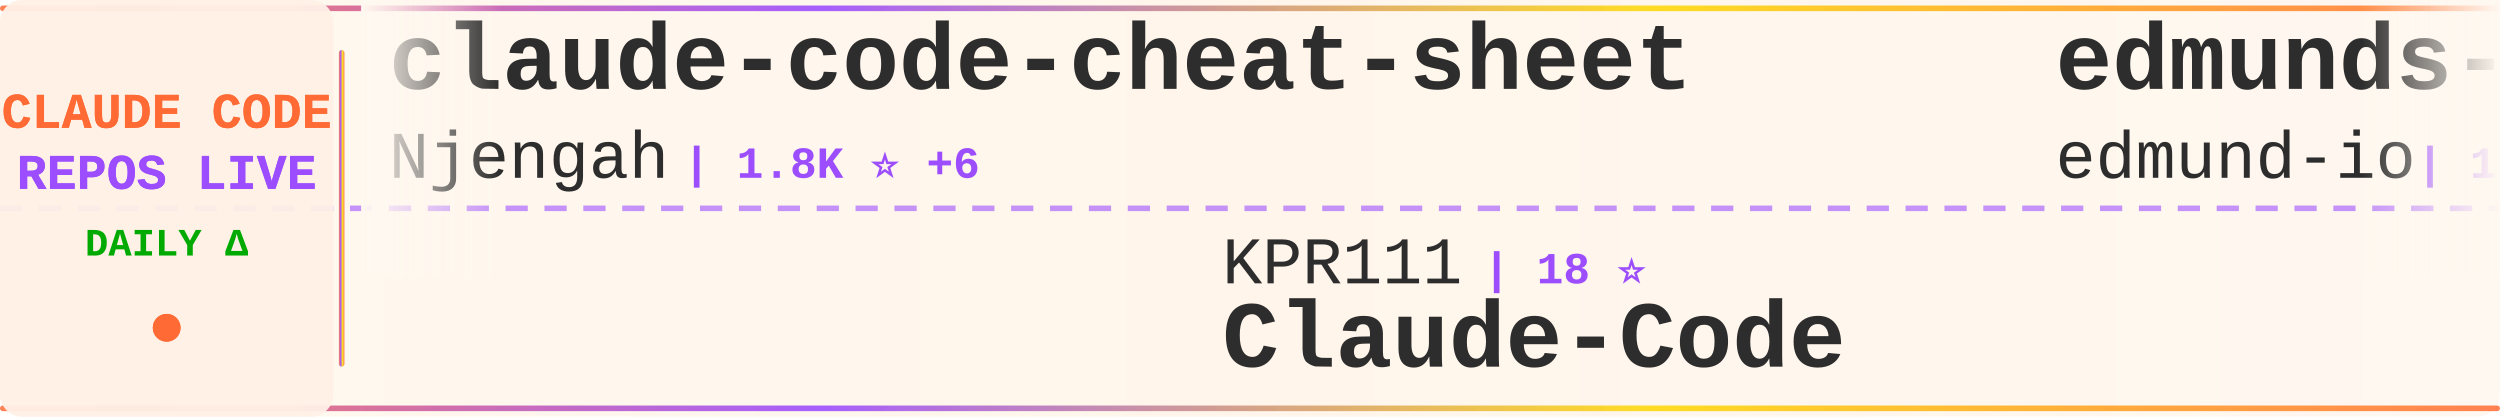
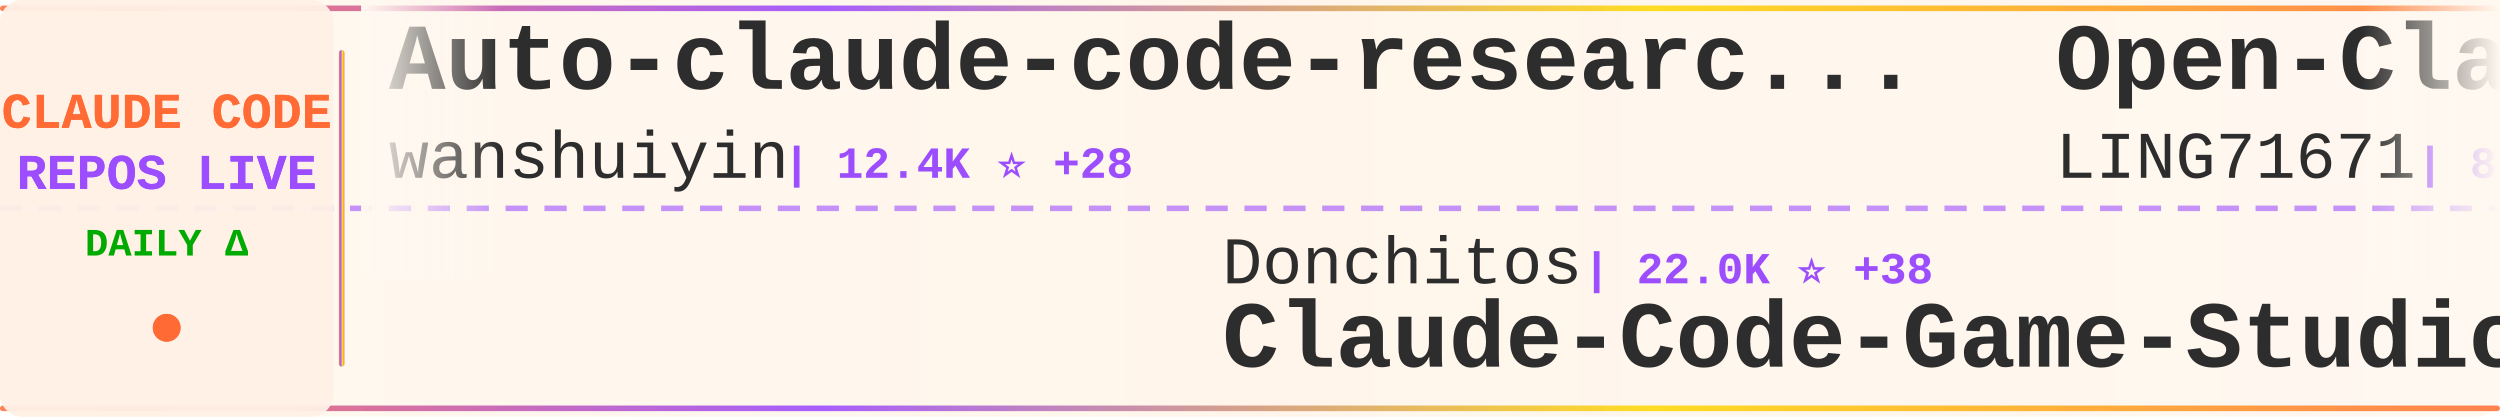
<svg xmlns="http://www.w3.org/2000/svg" width="900" height="150">
  <defs>
    <linearGradient id="tickerBg" x1="0%" y1="0%" x2="100%" y2="0%">
      <stop offset="0%" style="stop-color:#fff8f0;stop-opacity:0.98" />
      <stop offset="50%" style="stop-color:#fff5eb;stop-opacity:1" />
      <stop offset="100%" style="stop-color:#fff8f0;stop-opacity:0.98" />
    </linearGradient>
    <linearGradient id="borderGrad" x1="0%" y1="0%" x2="100%" y2="0%">
      <stop offset="0%" style="stop-color:#FF6B35;stop-opacity:0.85">
        <animate attributeName="stop-opacity" values="0.85;1;0.85" dur="2s" repeatCount="indefinite" />
      </stop>
      <stop offset="33%" style="stop-color:#9C4EFF;stop-opacity:0.9">
        <animate attributeName="stop-opacity" values="0.9;1;0.9" dur="2.2s" repeatCount="indefinite" />
      </stop>
      <stop offset="66%" style="stop-color:#FFD700;stop-opacity:0.85">
        <animate attributeName="stop-opacity" values="0.85;1;0.85" dur="1.8s" repeatCount="indefinite" />
      </stop>
      <stop offset="100%" style="stop-color:#FF6B35;stop-opacity:0.85">
        <animate attributeName="stop-opacity" values="0.85;1;0.85" dur="2s" repeatCount="indefinite" />
      </stop>
    </linearGradient>
    <filter id="textGlow">
      <feGaussianBlur stdDeviation="0.15" result="coloredBlur" />
      <feMerge>
        <feMergeNode in="coloredBlur" />
        <feMergeNode in="SourceGraphic" />
      </feMerge>
    </filter>
    <filter id="metricGlow">
      <feGaussianBlur stdDeviation="0.2" result="coloredBlur" />
      <feMerge>
        <feMergeNode in="coloredBlur" />
        <feMergeNode in="SourceGraphic" />
      </feMerge>
    </filter>
    <linearGradient id="leftFade" x1="0%" y1="0%" x2="100%" y2="0%">
      <stop offset="0%" style="stop-color:#fff8f0;stop-opacity:1" />
      <stop offset="100%" style="stop-color:#fff8f0;stop-opacity:0" />
    </linearGradient>
    <linearGradient id="rightFade" x1="0%" y1="0%" x2="100%" y2="0%">
      <stop offset="0%" style="stop-color:#fff8f0;stop-opacity:0" />
      <stop offset="100%" style="stop-color:#fff8f0;stop-opacity:1" />
    </linearGradient>
  </defs>
  <rect width="900" height="150" fill="url(#tickerBg)" rx="8" />
  <rect x="0" y="2" width="900" height="2" fill="url(#borderGrad)" rx="1" />
  <rect x="0" y="146" width="900" height="2" fill="url(#borderGrad)" rx="1" />
  <line x1="0" y1="75" x2="900" y2="75" stroke="#9C4EFF" stroke-width="2" stroke-dasharray="8 6" opacity="0.6" />
  <rect x="0" y="0" width="120" height="150" fill="#fff0e6" opacity="0.95" rx="8" />
  <text x="60" y="46" font-family="'Courier New', monospace" font-size="18" font-weight="bold" fill="#FF6B35" text-anchor="middle" filter="url(#textGlow)">
    CLAUDE CODE
  </text>
  <text x="60" y="68" font-family="'Courier New', monospace" font-size="18" font-weight="bold" fill="#9C4EFF" text-anchor="middle" filter="url(#textGlow)">
    REPOS LIVE
  </text>
  <text x="60" y="92" font-family="'Courier New', monospace" font-size="14" font-weight="bold" fill="#00aa00" text-anchor="middle">
    DAILY Δ
  </text>
  <circle cx="60" cy="118" r="5" fill="#FF6B35" filter="url(#metricGlow)">
    <animate attributeName="r" values="4;6;4" dur="1.5s" repeatCount="indefinite" />
    <animate attributeName="opacity" values="0.6;1;0.6" dur="1.5s" repeatCount="indefinite" />
  </circle>
  <rect x="122" y="18" width="2" height="114" fill="url(#borderGrad)" rx="1" />
  <clipPath id="tickerClip">
    <rect x="130" y="0" width="770" height="150" />
  </clipPath>
  <g clip-path="url(#tickerClip)">
    <g id="tickerItems">
      <animateTransform attributeName="transform" attributeType="XML" type="translate" from="0 0" to="-3000 0" dur="54s" repeatCount="indefinite" />
      <g transform="translate(0, 0)">
-         <text x="140" y="32" font-family="'Courier New', monospace" font-size="34" font-weight="bold" fill="#2d2d2d">claude-code-cheat-sheet</text>
-         <text x="140" y="64" font-family="'Courier New', monospace" font-size="24" font-weight="normal" fill="#2d2d2d" opacity="1.0">Njengah</text>
-         <text x="246" y="64" font-family="'Courier New', monospace" font-size="16" font-weight="bold" fill="#9C4EFF"> | 1.8K ⭐ +6</text>
+         <text x="140" y="32" font-family="'Courier New', monospace" font-size="34" font-weight="bold" fill="#2d2d2d">Auto-claude-code-researc...</text>
+         <text x="140" y="64" font-family="'Courier New', monospace" font-size="24" font-weight="normal" fill="#2d2d2d" opacity="1.0">wanshuiyin</text>
+         <text x="282" y="64" font-family="'Courier New', monospace" font-size="16" font-weight="bold" fill="#9C4EFF"> | 12.4K ⭐ +28</text>
      </g>
      <g transform="translate(300, 0)">
+         <text x="140" y="102" font-family="'Courier New', monospace" font-size="24" font-weight="normal" fill="#2d2d2d" opacity="1.0">Donchitos</text>
+         <text x="270" y="102" font-family="'Courier New', monospace" font-size="16" font-weight="bold" fill="#9C4EFF"> | 22.0K ⭐ +38</text>
+         <text x="140" y="132" font-family="'Courier New', monospace" font-size="34" font-weight="bold" fill="#2d2d2d">Claude-Code-Game-Studios</text>
+       </g>
+       <g transform="translate(600, 0)">
+         <text x="140" y="32" font-family="'Courier New', monospace" font-size="34" font-weight="bold" fill="#2d2d2d">Open-ClaudeCode</text>
+         <text x="140" y="64" font-family="'Courier New', monospace" font-size="24" font-weight="normal" fill="#2d2d2d" opacity="1.0">LING71671</text>
+         <text x="270" y="64" font-family="'Courier New', monospace" font-size="16" font-weight="bold" fill="#9C4EFF"> | 897 ⭐ +2</text>
+       </g>
+       <g transform="translate(900, 0)">
        <text x="140" y="102" font-family="'Courier New', monospace" font-size="24" font-weight="normal" fill="#2d2d2d" opacity="1.0">KPR111</text>
        <text x="234" y="102" font-family="'Courier New', monospace" font-size="16" font-weight="bold" fill="#9C4EFF"> | 18 ⭐</text>
        <text x="140" y="132" font-family="'Courier New', monospace" font-size="34" font-weight="bold" fill="#2d2d2d">Claude-Code</text>
      </g>
-       <g transform="translate(600, 0)">
-         <text x="140" y="32" font-family="'Courier New', monospace" font-size="34" font-weight="bold" fill="#2d2d2d">edmunds-claude-code</text>
-         <text x="140" y="64" font-family="'Courier New', monospace" font-size="24" font-weight="normal" fill="#2d2d2d" opacity="1.0">edmund-io</text>
-         <text x="270" y="64" font-family="'Courier New', monospace" font-size="16" font-weight="bold" fill="#9C4EFF"> | 1.5K ⭐</text>
-       </g>
-       <g transform="translate(900, 0)">
-         <text x="140" y="102" font-family="'Courier New', monospace" font-size="24" font-weight="normal" fill="#2d2d2d" opacity="1.0">https-deeplearning-ai</text>
-         <text x="414" y="102" font-family="'Courier New', monospace" font-size="16" font-weight="bold" fill="#9C4EFF"> | 532 ⭐</text>
-         <text x="140" y="132" font-family="'Courier New', monospace" font-size="34" font-weight="bold" fill="#2d2d2d">sc-claude-code-files</text>
-       </g>
      <g transform="translate(1200, 0)">
-         <text x="140" y="32" font-family="'Courier New', monospace" font-size="34" font-weight="bold" fill="#2d2d2d">Dive-into-Claude-Code</text>
-         <text x="140" y="64" font-family="'Courier New', monospace" font-size="24" font-weight="normal" fill="#2d2d2d" opacity="1.0">VILA-Lab</text>
-         <text x="258" y="64" font-family="'Courier New', monospace" font-size="16" font-weight="bold" fill="#9C4EFF"> | 1.7K ⭐ +9</text>
+         <text x="140" y="32" font-family="'Courier New', monospace" font-size="34" font-weight="bold" fill="#2d2d2d">claude-code-engineering</text>
+         <text x="140" y="64" font-family="'Courier New', monospace" font-size="24" font-weight="normal" fill="#2d2d2d" opacity="1.0">huangjia2019</text>
+         <text x="306" y="64" font-family="'Courier New', monospace" font-size="16" font-weight="bold" fill="#9C4EFF"> | 862 ⭐ +2</text>
      </g>
      <g transform="translate(1500, 0)">
-         <text x="140" y="102" font-family="'Courier New', monospace" font-size="24" font-weight="normal" fill="#2d2d2d" opacity="1.0">VoltAgent</text>
-         <text x="270" y="102" font-family="'Courier New', monospace" font-size="16" font-weight="bold" fill="#9C4EFF"> | 22.2K ⭐ +56</text>
-         <text x="140" y="132" font-family="'Courier New', monospace" font-size="34" font-weight="bold" fill="#2d2d2d">awesome-claude-code-suba...</text>
+         <text x="140" y="102" font-family="'Courier New', monospace" font-size="24" font-weight="normal" fill="#2d2d2d" opacity="1.0">FlorianBruniaux</text>
+         <text x="342" y="102" font-family="'Courier New', monospace" font-size="16" font-weight="bold" fill="#9C4EFF"> | 5.1K ⭐ +17</text>
+         <text x="140" y="132" font-family="'Courier New', monospace" font-size="34" font-weight="bold" fill="#2d2d2d">claude-code-ultimate-gui...</text>
      </g>
      <g transform="translate(1800, 0)">
-         <text x="140" y="32" font-family="'Courier New', monospace" font-size="34" font-weight="bold" fill="#2d2d2d">claude-code-source</text>
-         <text x="140" y="64" font-family="'Courier New', monospace" font-size="24" font-weight="normal" fill="#2d2d2d" opacity="1.0">hangsman</text>
-         <text x="258" y="64" font-family="'Courier New', monospace" font-size="16" font-weight="bold" fill="#9C4EFF"> | 787 ⭐</text>
+         <text x="140" y="32" font-family="'Courier New', monospace" font-size="34" font-weight="bold" fill="#2d2d2d">ClaudeCode</text>
+         <text x="140" y="64" font-family="'Courier New', monospace" font-size="24" font-weight="normal" fill="#2d2d2d" opacity="1.0">guanshan</text>
+         <text x="258" y="64" font-family="'Courier New', monospace" font-size="16" font-weight="bold" fill="#9C4EFF"> | 60 ⭐</text>
      </g>
      <g transform="translate(2100, 0)">
-         <text x="140" y="102" font-family="'Courier New', monospace" font-size="24" font-weight="normal" fill="#2d2d2d" opacity="1.0">ykdojo</text>
-         <text x="234" y="102" font-family="'Courier New', monospace" font-size="16" font-weight="bold" fill="#9C4EFF"> | 8.9K ⭐ +10</text>
-         <text x="140" y="132" font-family="'Courier New', monospace" font-size="34" font-weight="bold" fill="#2d2d2d">claude-code-tips</text>
+         <text x="140" y="102" font-family="'Courier New', monospace" font-size="24" font-weight="normal" fill="#2d2d2d" opacity="1.0">huangserva</text>
+         <text x="282" y="102" font-family="'Courier New', monospace" font-size="16" font-weight="bold" fill="#9C4EFF"> | 608 ⭐</text>
+         <text x="140" y="132" font-family="'Courier New', monospace" font-size="34" font-weight="bold" fill="#2d2d2d">claude-code-cli</text>
      </g>
      <g transform="translate(2400, 0)">
-         <text x="140" y="32" font-family="'Courier New', monospace" font-size="34" font-weight="bold" fill="#2d2d2d">Claude-Code</text>
-         <text x="140" y="64" font-family="'Courier New', monospace" font-size="24" font-weight="normal" fill="#2d2d2d" opacity="1.0">pengchengneo</text>
-         <text x="306" y="64" font-family="'Courier New', monospace" font-size="16" font-weight="bold" fill="#9C4EFF"> | 1.6K ⭐ +3</text>
+         <text x="140" y="32" font-family="'Courier New', monospace" font-size="34" font-weight="bold" fill="#2d2d2d">claude_code_src</text>
+         <text x="140" y="64" font-family="'Courier New', monospace" font-size="24" font-weight="normal" fill="#2d2d2d" opacity="1.0">ponponon</text>
+         <text x="258" y="64" font-family="'Courier New', monospace" font-size="16" font-weight="bold" fill="#9C4EFF"> | 2.3K ⭐ +3</text>
      </g>
      <g transform="translate(2700, 0)">
-         <text x="140" y="102" font-family="'Courier New', monospace" font-size="24" font-weight="normal" fill="#2d2d2d" opacity="1.0">Yuyz0112</text>
-         <text x="258" y="102" font-family="'Courier New', monospace" font-size="16" font-weight="bold" fill="#9C4EFF"> | 2.4K ⭐</text>
-         <text x="140" y="132" font-family="'Courier New', monospace" font-size="34" font-weight="bold" fill="#2d2d2d">claude-code-reverse</text>
+         <text x="140" y="102" font-family="'Courier New', monospace" font-size="24" font-weight="normal" fill="#2d2d2d" opacity="1.0">rohitg00</text>
+         <text x="258" y="102" font-family="'Courier New', monospace" font-size="16" font-weight="bold" fill="#9C4EFF"> | 2.1K ⭐ +8</text>
+         <text x="140" y="132" font-family="'Courier New', monospace" font-size="34" font-weight="bold" fill="#2d2d2d">awesome-claude-code-tool...</text>
      </g>
      <g transform="translate(3000, 0)">
-         <text x="140" y="32" font-family="'Courier New', monospace" font-size="34" font-weight="bold" fill="#2d2d2d">claude-code-cheat-sheet</text>
-         <text x="140" y="64" font-family="'Courier New', monospace" font-size="24" font-weight="normal" fill="#2d2d2d" opacity="1.0">Njengah</text>
-         <text x="246" y="64" font-family="'Courier New', monospace" font-size="16" font-weight="bold" fill="#9C4EFF"> | 1.8K ⭐ +6</text>
+         <text x="140" y="32" font-family="'Courier New', monospace" font-size="34" font-weight="bold" fill="#2d2d2d">Auto-claude-code-researc...</text>
+         <text x="140" y="64" font-family="'Courier New', monospace" font-size="24" font-weight="normal" fill="#2d2d2d" opacity="1.0">wanshuiyin</text>
+         <text x="282" y="64" font-family="'Courier New', monospace" font-size="16" font-weight="bold" fill="#9C4EFF"> | 12.4K ⭐ +28</text>
      </g>
      <g transform="translate(3300, 0)">
+         <text x="140" y="102" font-family="'Courier New', monospace" font-size="24" font-weight="normal" fill="#2d2d2d" opacity="1.0">Donchitos</text>
+         <text x="270" y="102" font-family="'Courier New', monospace" font-size="16" font-weight="bold" fill="#9C4EFF"> | 22.0K ⭐ +38</text>
+         <text x="140" y="132" font-family="'Courier New', monospace" font-size="34" font-weight="bold" fill="#2d2d2d">Claude-Code-Game-Studios</text>
+       </g>
+       <g transform="translate(3600, 0)">
+         <text x="140" y="32" font-family="'Courier New', monospace" font-size="34" font-weight="bold" fill="#2d2d2d">Open-ClaudeCode</text>
+         <text x="140" y="64" font-family="'Courier New', monospace" font-size="24" font-weight="normal" fill="#2d2d2d" opacity="1.0">LING71671</text>
+         <text x="270" y="64" font-family="'Courier New', monospace" font-size="16" font-weight="bold" fill="#9C4EFF"> | 897 ⭐ +2</text>
+       </g>
+       <g transform="translate(3900, 0)">
        <text x="140" y="102" font-family="'Courier New', monospace" font-size="24" font-weight="normal" fill="#2d2d2d" opacity="1.0">KPR111</text>
        <text x="234" y="102" font-family="'Courier New', monospace" font-size="16" font-weight="bold" fill="#9C4EFF"> | 18 ⭐</text>
        <text x="140" y="132" font-family="'Courier New', monospace" font-size="34" font-weight="bold" fill="#2d2d2d">Claude-Code</text>
-       </g>
-       <g transform="translate(3600, 0)">
-         <text x="140" y="32" font-family="'Courier New', monospace" font-size="34" font-weight="bold" fill="#2d2d2d">edmunds-claude-code</text>
-         <text x="140" y="64" font-family="'Courier New', monospace" font-size="24" font-weight="normal" fill="#2d2d2d" opacity="1.0">edmund-io</text>
-         <text x="270" y="64" font-family="'Courier New', monospace" font-size="16" font-weight="bold" fill="#9C4EFF"> | 1.5K ⭐</text>
-       </g>
-       <g transform="translate(3900, 0)">
-         <text x="140" y="102" font-family="'Courier New', monospace" font-size="24" font-weight="normal" fill="#2d2d2d" opacity="1.0">https-deeplearning-ai</text>
-         <text x="414" y="102" font-family="'Courier New', monospace" font-size="16" font-weight="bold" fill="#9C4EFF"> | 532 ⭐</text>
-         <text x="140" y="132" font-family="'Courier New', monospace" font-size="34" font-weight="bold" fill="#2d2d2d">sc-claude-code-files</text>
      </g>
    </g>
  </g>
  <rect x="130" y="0" width="50" height="100" fill="url(#leftFade)" />
  <rect x="850" y="0" width="50" height="100" fill="url(#rightFade)" />
</svg>
